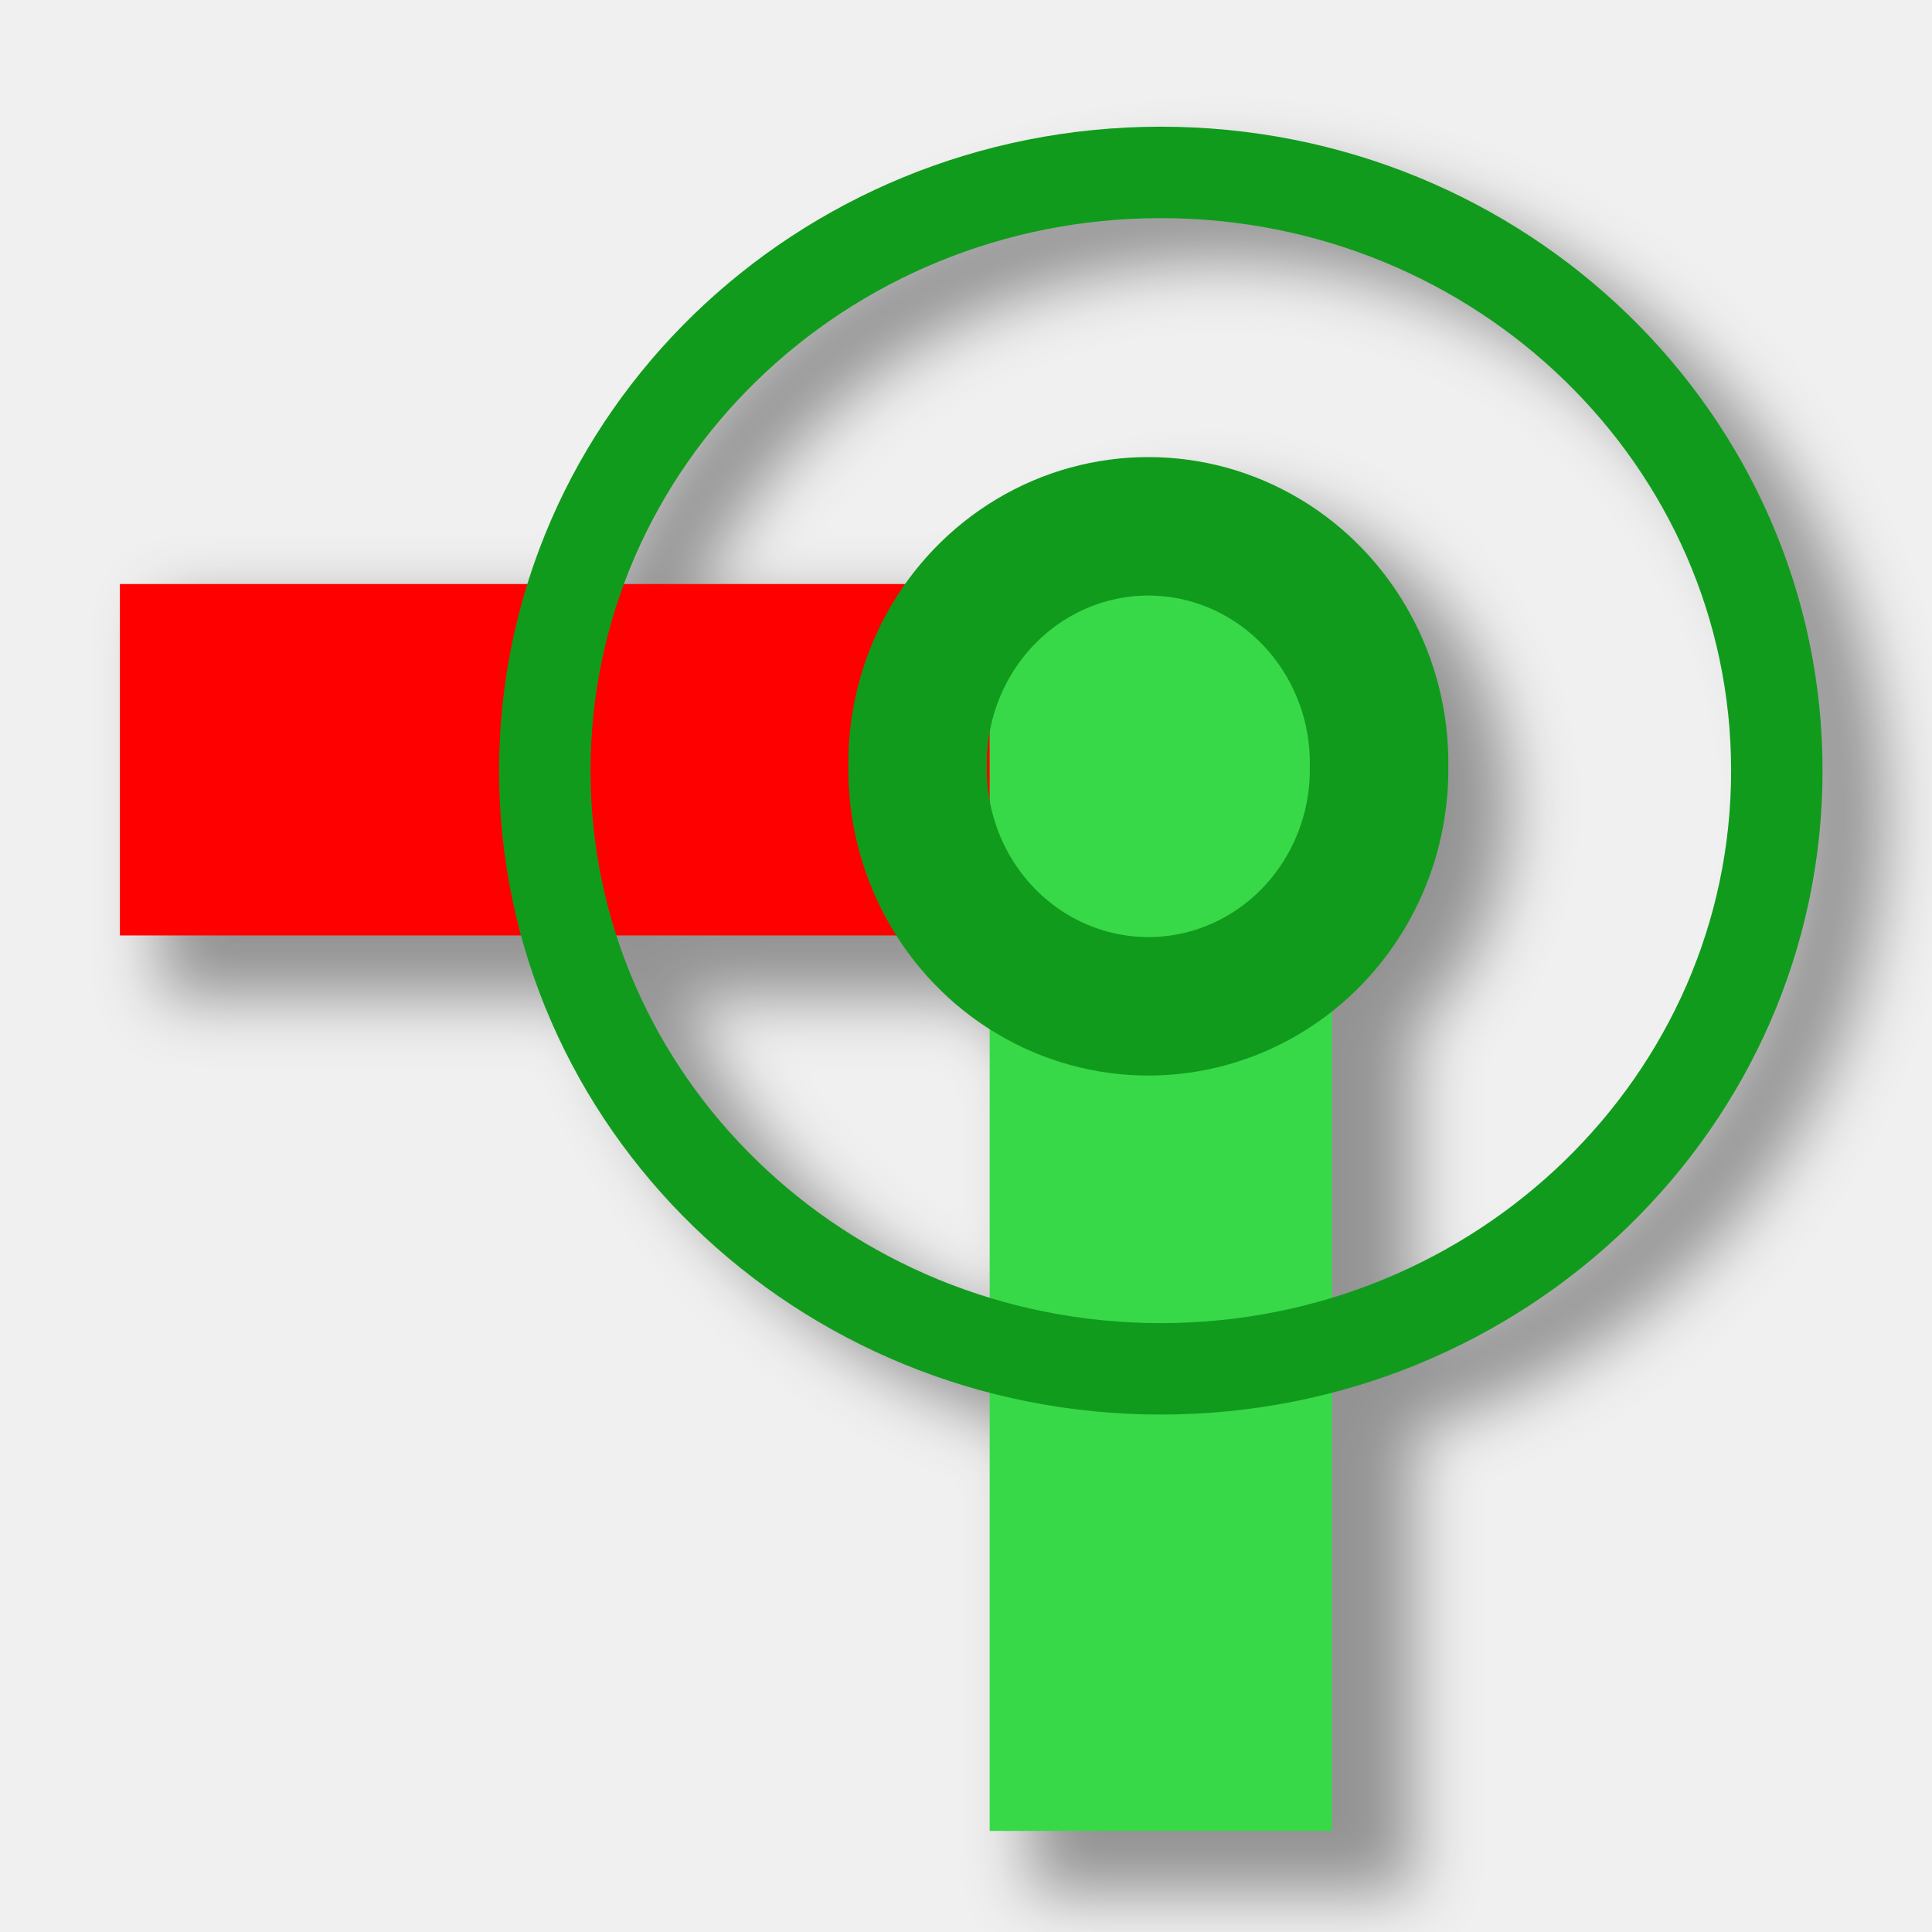
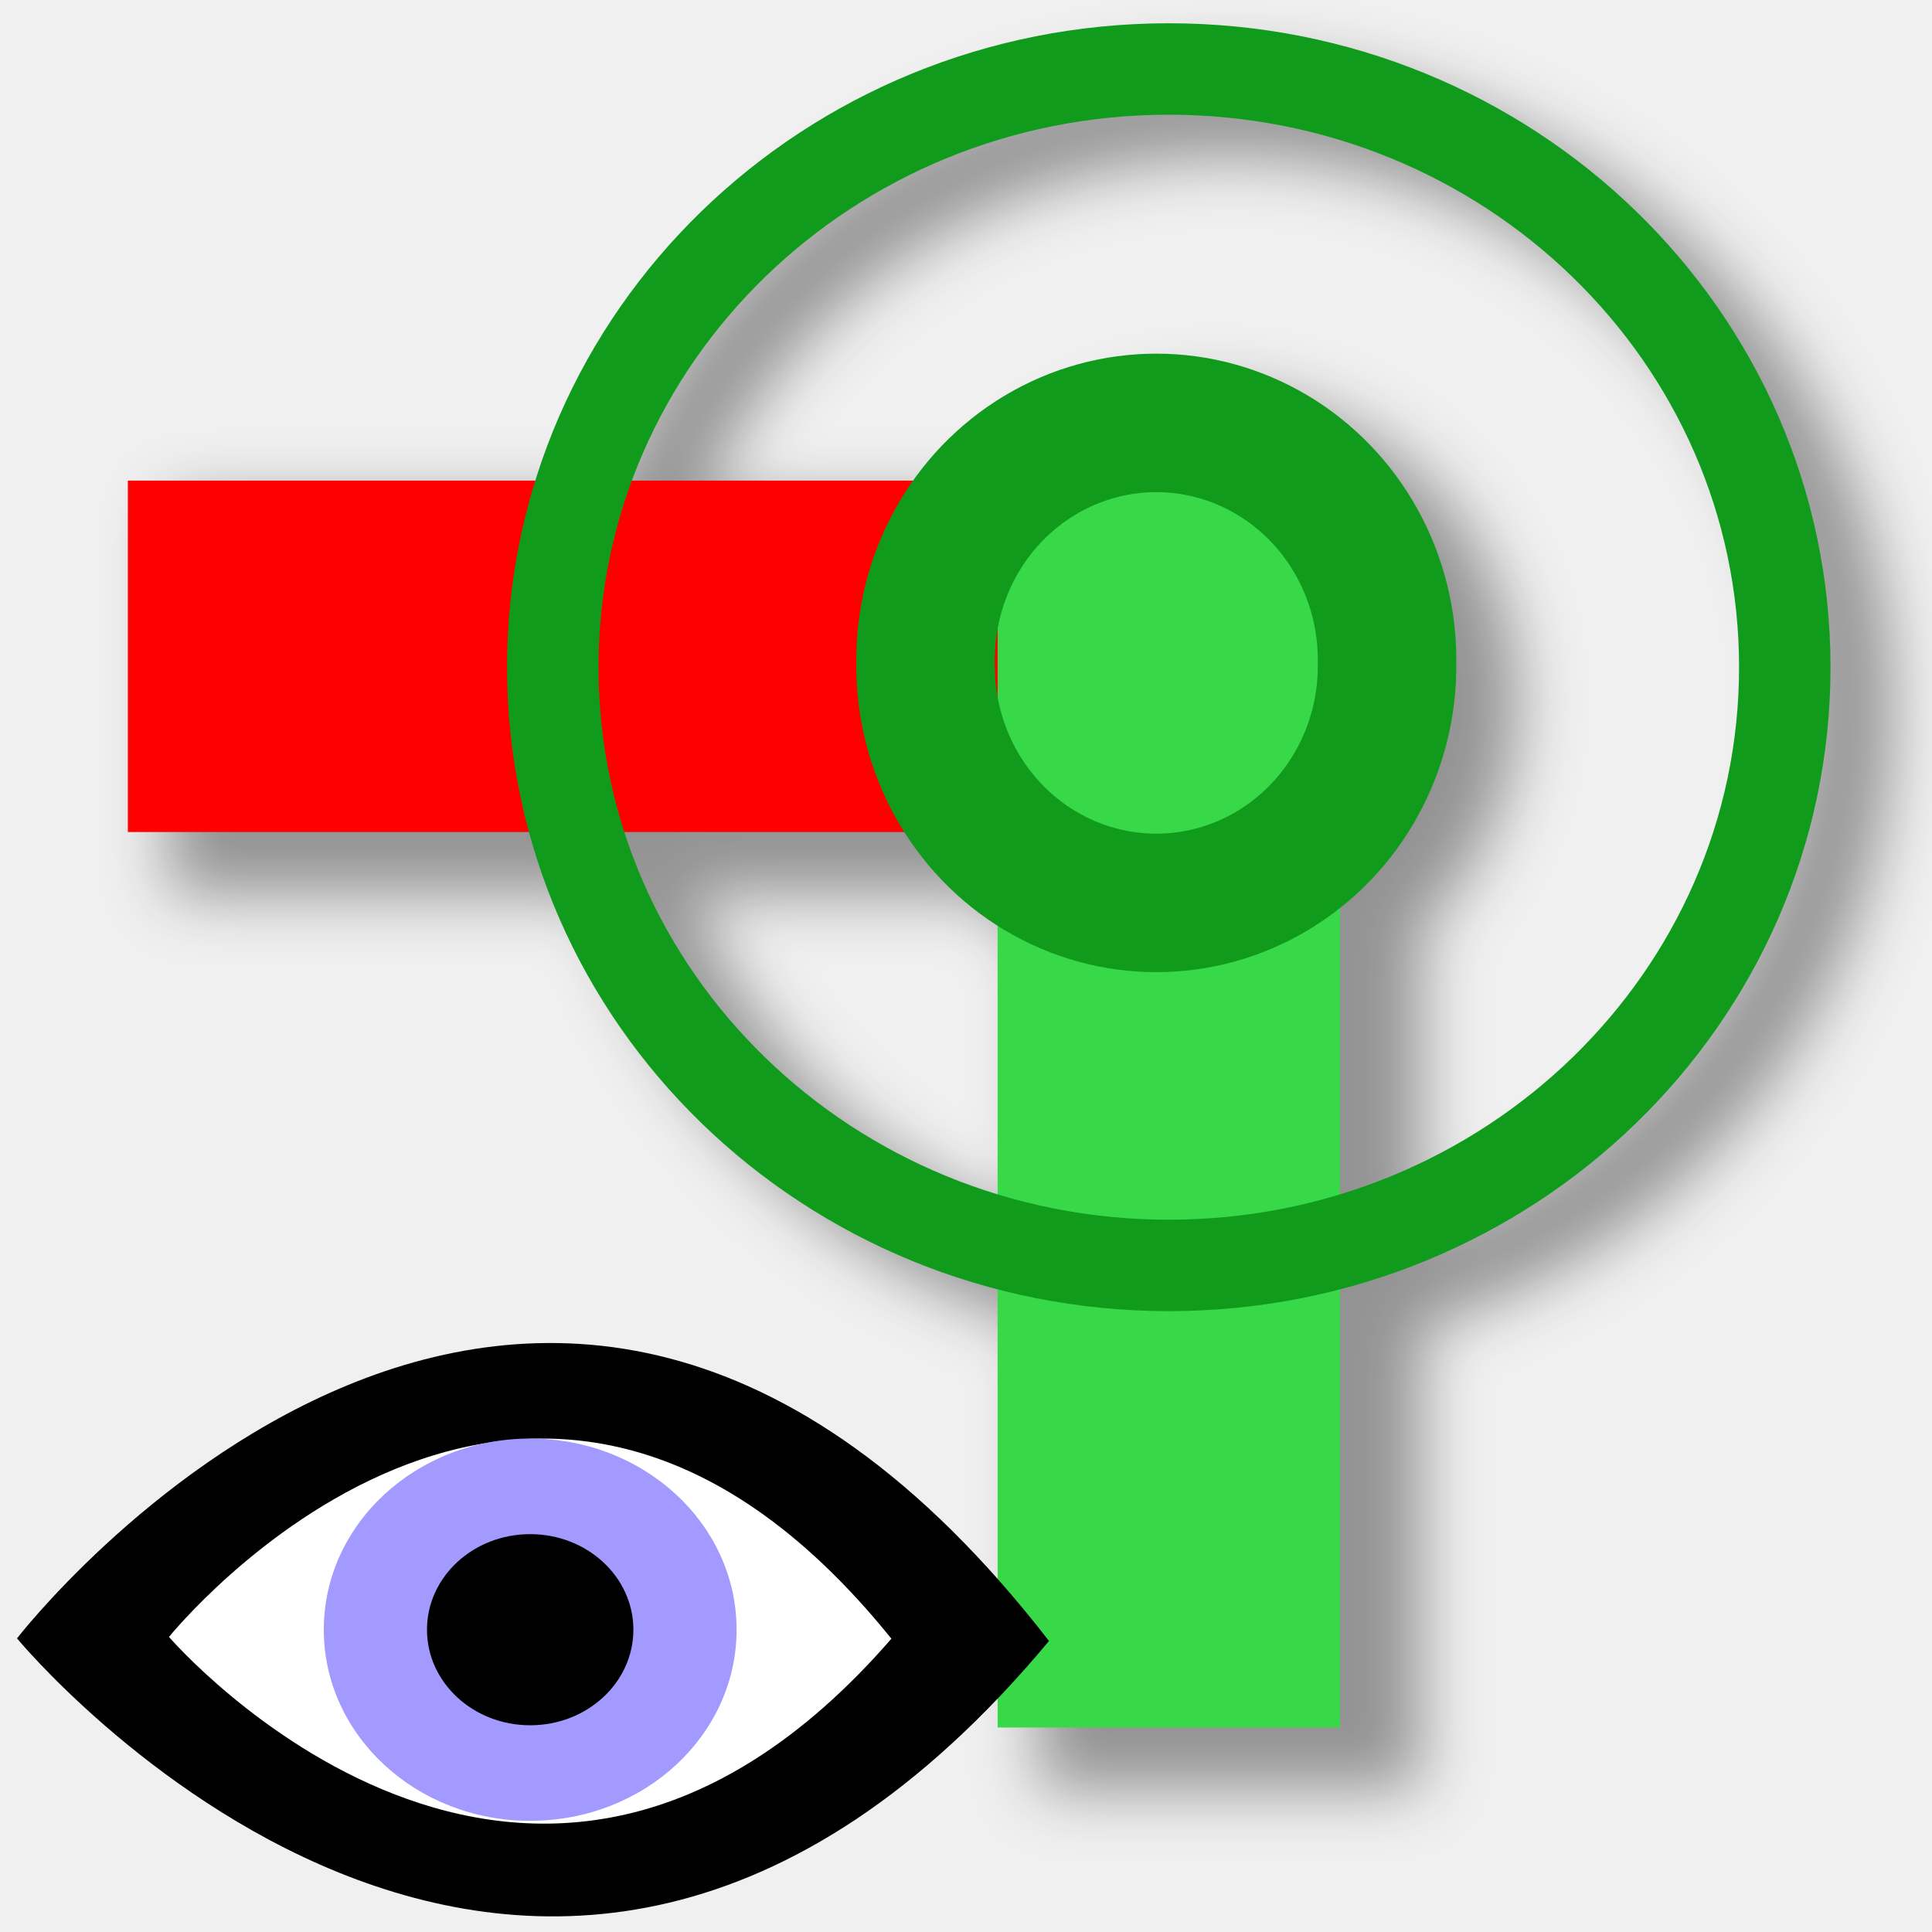
<svg xmlns="http://www.w3.org/2000/svg" height="48" width="48" version="1.1" id="svg2">
  <defs id="defs14">
    <filter id="filter3808">
      <feGaussianBlur stdDeviation="0.792" id="feGaussianBlur3810" />
    </filter>
  </defs>
-   <g id="g3798" style="opacity:0.387;filter:url(#filter3808)" transform="translate(-88.65,4.2)">
-     <rect style="fill:#000000;fill-rule:evenodd;stroke:#000000;stroke-opacity:1" id="rect4-4" x="93.149" y="11.343" width="29.813" height="8.731" ry="2.303" rx="0" />
-     <rect style="fill:#000000;fill-rule:evenodd;stroke:#000000;stroke-opacity:1" id="rect6-8" x="11.504" y="-123.262" width="30.819" height="8.504" ry="2.243" rx="0" transform="matrix(0,1,-1,0,0,0)" />
-     <path style="fill:none;stroke:#000000;stroke-width:2.272;stroke-opacity:1" id="path8-1" d="m 134.315,15.979 a 15.304,14.862 0 1 1 -30.609,0 15.304,14.862 0 1 1 30.609,0 z" />
-     <path style="fill:#000000;stroke:#000000;stroke-width:3.441;stroke-opacity:1" id="path10-0" d="m 124.433,15.872 a 5.733,5.885 0 0 1 -11.465,0 5.733,5.885 0 1 1 11.465,0 z" />
+   <g id="g3007" transform="translate(0.1976441,-2.569373)">
+     <g transform="translate(-88.65,4.2)" style="opacity:0.387;filter:url(#filter3808)" id="g3798">
+       <rect rx="0" ry="2.303" height="8.731" width="29.813" y="11.343" x="93.149" id="rect4-4" style="fill:#000000;fill-rule:evenodd;stroke:#000000;stroke-opacity:1" />
+       <rect transform="matrix(0,1,-1,0,0,0)" rx="0" ry="2.243" height="8.504" width="30.819" y="-123.262" x="11.504" id="rect6-8" style="fill:#000000;fill-rule:evenodd;stroke:#000000;stroke-opacity:1" />
+       <path d="m 134.315,15.979 a 15.304,14.862 0 1 1 -30.609,0 15.304,14.862 0 1 1 30.609,0 z" id="path8-1" style="fill:none;stroke:#000000;stroke-width:2.272;stroke-opacity:1" />
+       <path d="m 124.433,15.872 a 5.733,5.885 0 0 1 -11.465,0 5.733,5.885 0 1 1 11.465,0 z" id="path10-0" style="fill:#000000;stroke:#000000;stroke-width:3.441;stroke-opacity:1" />
+     </g>
+     <rect style="fill:#ff0000;fill-rule:evenodd" id="rect4" x="2.979" y="14.51" width="29.813" height="8.731" ry="2.303" rx="0" />
+     <rect style="fill:#38d948;fill-rule:evenodd" id="rect6" x="14.67" y="-33.092" width="30.819" height="8.504" ry="2.243" rx="0" transform="matrix(0,1,-1,0,0,0)" />
+     <path style="fill:none;stroke:#119b1d;stroke-width:2.272" id="path8" d="m 44.145,19.146 a 15.304,14.862 0 1 1 -30.609,0 15.304,14.862 0 1 1 30.609,0 z" />
+     <path style="fill:none;stroke:#119b1d;stroke-width:3.441" id="path10" d="m 34.263,19.039 a 5.733,5.885 0 1 1 -11.465,0 5.733,5.885 0 1 1 11.465,0 z" />
  </g>
-   <rect rx="0" ry="2.303" height="8.731" width="29.813" y="14.51" x="2.979" id="rect4" style="fill:#ff0000;fill-rule:evenodd" />
-   <rect transform="matrix(0,1,-1,0,0,0)" rx="0" ry="2.243" height="8.504" width="30.819" y="-33.092" x="14.67" id="rect6" style="fill:#38d948;fill-rule:evenodd" />
-   <path d="m 44.145,19.146 a 15.304,14.862 0 1 1 -30.609,0 15.304,14.862 0 1 1 30.609,0 z" id="path8" style="fill:none;stroke:#119b1d;stroke-width:2.272" />
-   <path d="m 34.263,19.039 a 5.733,5.885 0 1 1 -11.465,0 5.733,5.885 0 1 1 11.465,0 z" id="path10" style="fill:none;stroke:#119b1d;stroke-width:3.441" />
+   <g transform="matrix(0.82404,0,0,0.79493,-4.414057,14.79178)" id="g16">
+     <path style="fill-rule:evenodd" d="m 5.869,32.598 c 0,0 15.515,-20.825 31.114,0.082 -15.599,19.414 -31.114,-0.082 -31.114,-0.082 z" id="path18" />
+     <path style="fill:#ffffff;fill-rule:evenodd" d="m 10.452,32.553 c 0,0 10.86,-13.986 21.78,0.055 -10.92,13.038 -21.78,-0.055 -21.78,-0.055 z" id="path20" />
+     <path style="fill:#a39aff" d="m -6.5,3.5 a 1.75,1.5 0 1 1 -3.5,0 1.75,1.5 0 1 1 3.5,0 z" transform="matrix(3.5559,0,0,3.9824,50.678,18.388)" id="path22" />
+     <path d="m -6.5,3.5 a 1.75,1.5 0 1 1 -3.5,0 1.75,1.5 0 1 1 3.5,0 z" transform="matrix(1.778,0,0,1.9912,36.01,25.358)" id="path24" />
+   </g>
</svg>
